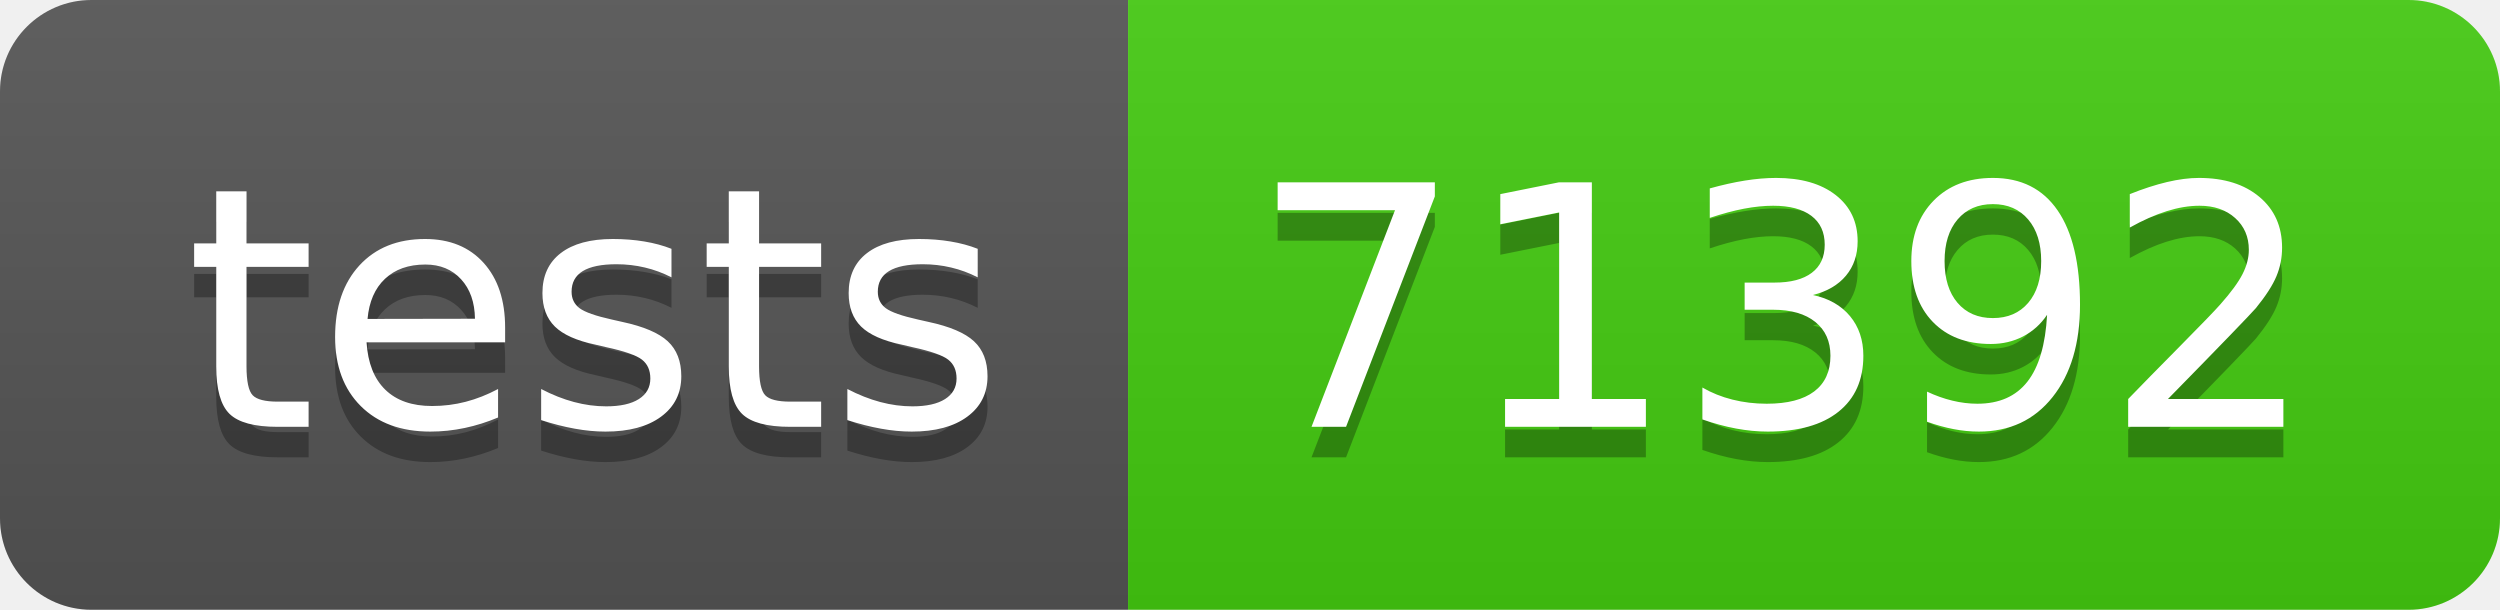
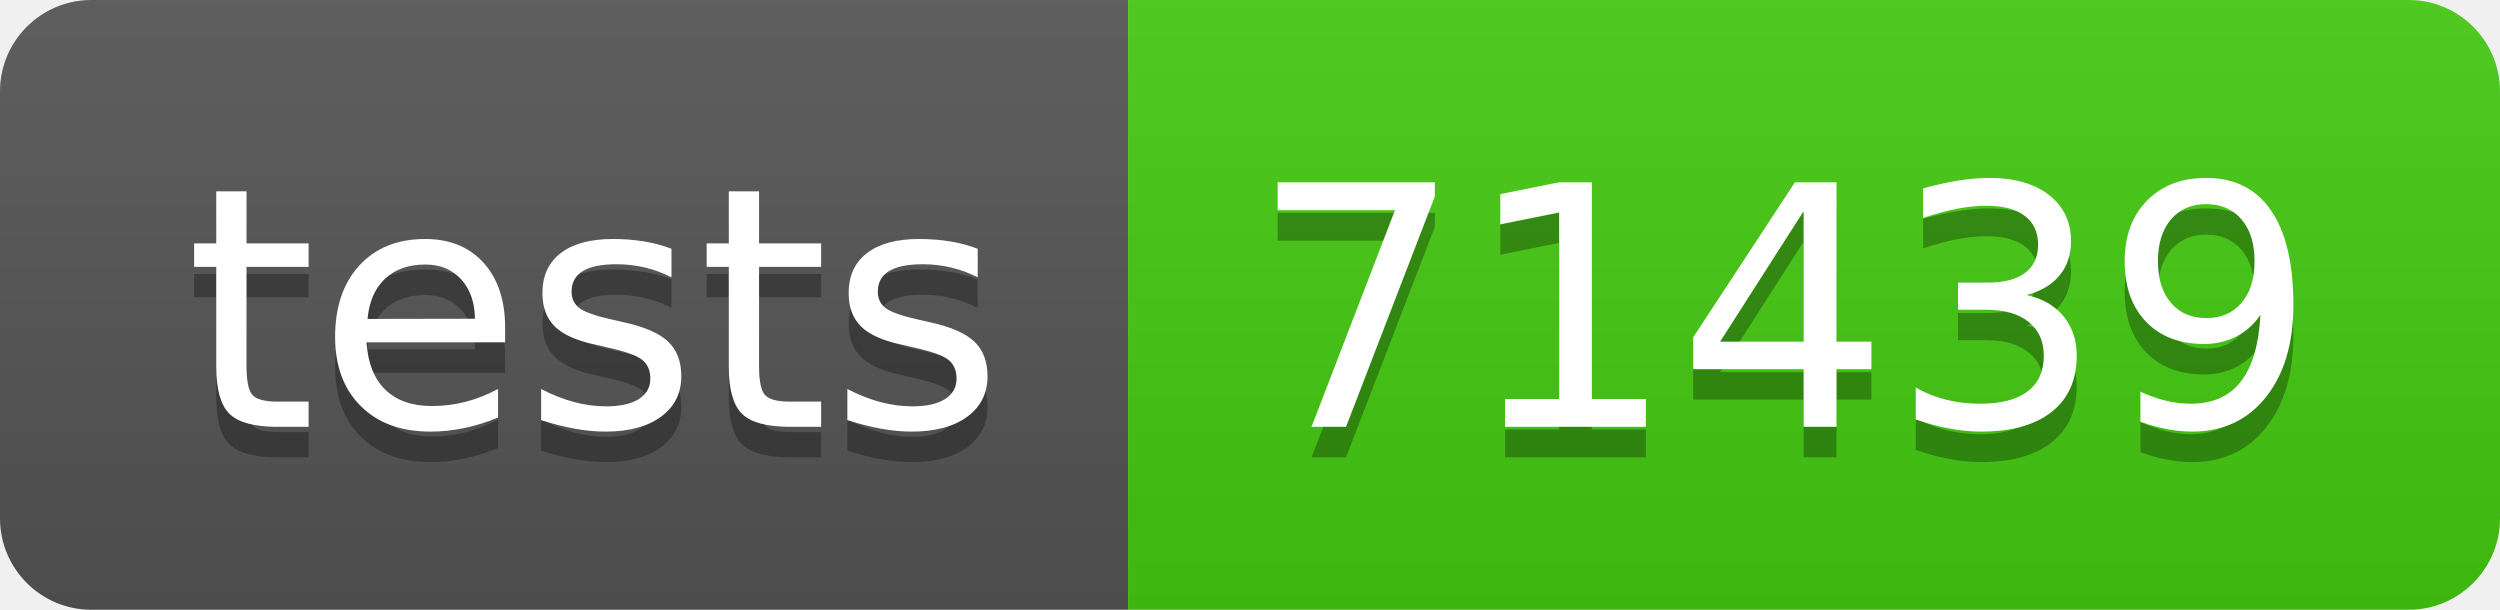
- <svg xmlns="http://www.w3.org/2000/svg" width="82" height="20" role="img" aria-label="tests: 71392">
+ <svg xmlns="http://www.w3.org/2000/svg" width="82" height="20" role="img" aria-label="tests: 71439">
  <linearGradient id="s" x2="0" y2="100%">
    <stop offset="0" stop-color="#bbb" stop-opacity=".1" />
    <stop offset="1" stop-opacity=".1" />
  </linearGradient>
  <clipPath id="r">
    <rect width="82" height="20" rx="3" fill="#fff" />
  </clipPath>
  <g clip-path="url(#r)">
    <rect width="37" height="20" fill="#555" />
    <rect x="37" width="45" height="20" fill="#4c1" />
    <rect width="82" height="20" fill="url(#s)" />
  </g>
  <g fill="#fff" text-anchor="middle" font-family="Verdana,Geneva,DejaVu Sans,sans-serif" text-rendering="geometricPrecision" font-size="110">
    <text aria-hidden="true" x="195" y="150" fill="#010101" fill-opacity=".3" transform="scale(.1)" textLength="270">tests</text>
    <text x="195" y="140" transform="scale(.1)" fill="#fff" textLength="270">tests</text>
-     <text aria-hidden="true" x="585" y="150" fill="#010101" fill-opacity=".3" transform="scale(.1)" textLength="350">71392</text>
-     <text x="585" y="140" transform="scale(.1)" fill="#fff" textLength="350">71392</text>
+     <text aria-hidden="true" x="585" y="150" fill="#010101" fill-opacity=".3" transform="scale(.1)" textLength="350">71439</text>
+     <text x="585" y="140" transform="scale(.1)" fill="#fff" textLength="350">71439</text>
  </g>
</svg>
